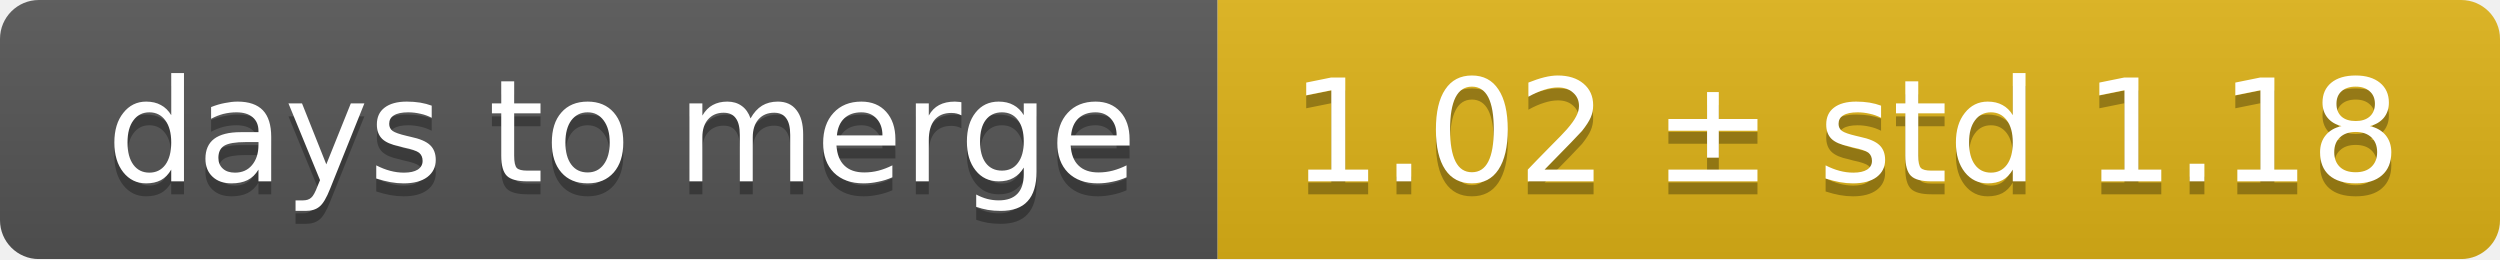
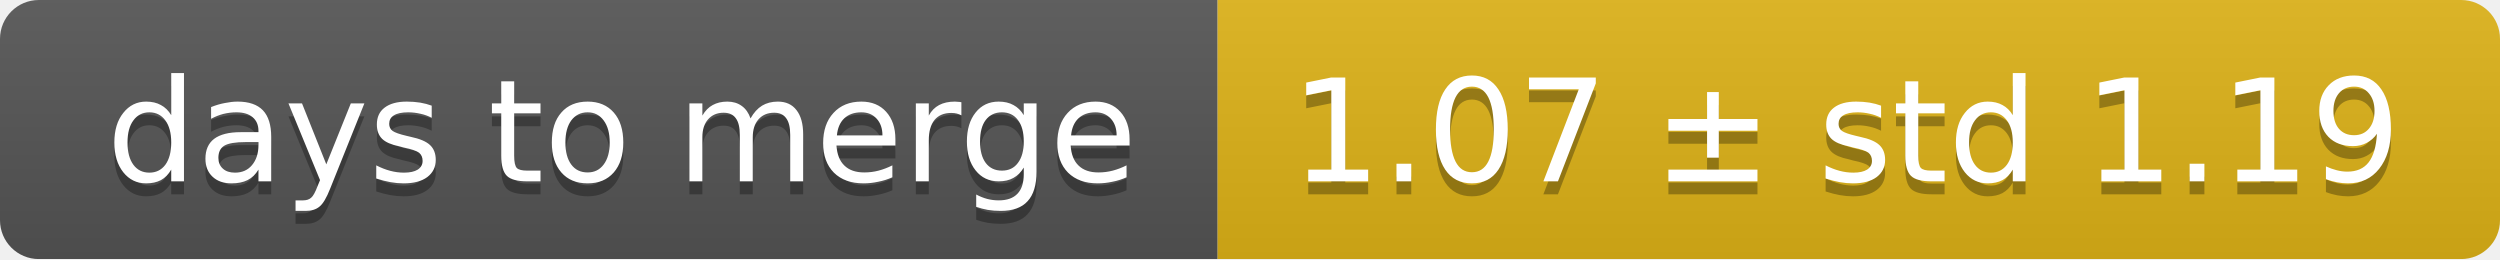
<svg xmlns="http://www.w3.org/2000/svg" width="193" height="20">
  <linearGradient id="smooth" x2="0" y2="100%">
    <stop offset="0" stop-color="#bbb" stop-opacity=".1" />
    <stop offset="1" stop-opacity=".1" />
  </linearGradient>
  <mask id="round">
    <rect width="193" height="20" rx="3" fill="#fff" />
  </mask>
  <g mask="url(#round)">
    <rect width="94" height="20" fill="#555" />
    <rect x="94" width="99" height="20" fill="#dfb317" />
    <rect width="193" height="20" fill="url(#smooth)" />
  </g>
  <g fill="#fff" text-anchor="middle" font-family="DejaVu Sans,Verdana,Geneva,sans-serif" font-size="11">
    <text x="48" y="15" fill="#010101" fill-opacity=".3">days to merge</text>
    <text x="48" y="14">days to merge</text>
-     <text x="142.5" y="15" fill="#010101" fill-opacity=".3">1.02 ± std 1.18</text>
-     <text x="142.5" y="14">1.02 ± std 1.18</text>
+     <text x="142.5" y="15" fill="#010101" fill-opacity=".3">1.07 ± std 1.19</text>
+     <text x="142.5" y="14">1.07 ± std 1.19</text>
  </g>
</svg>
